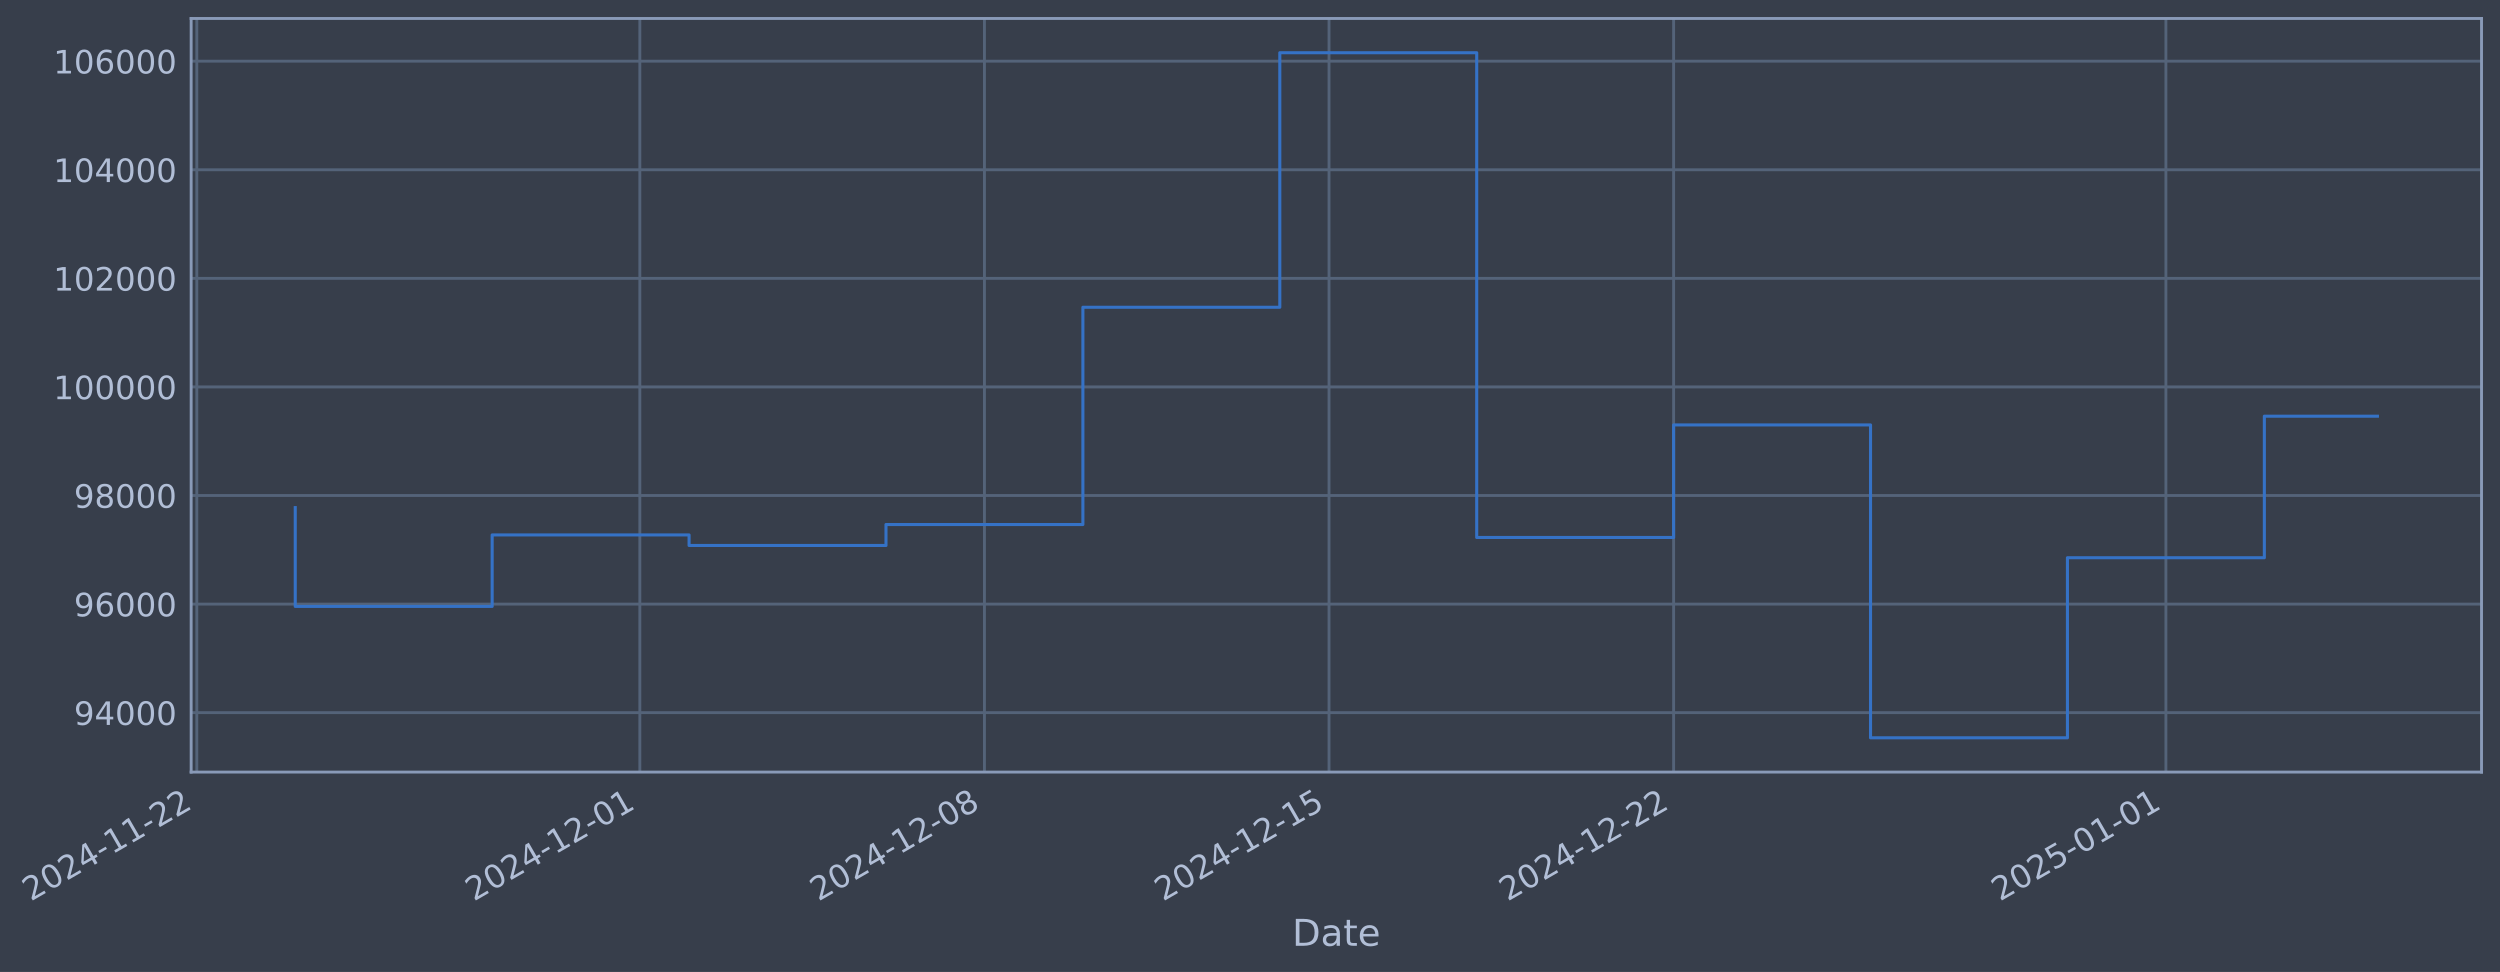
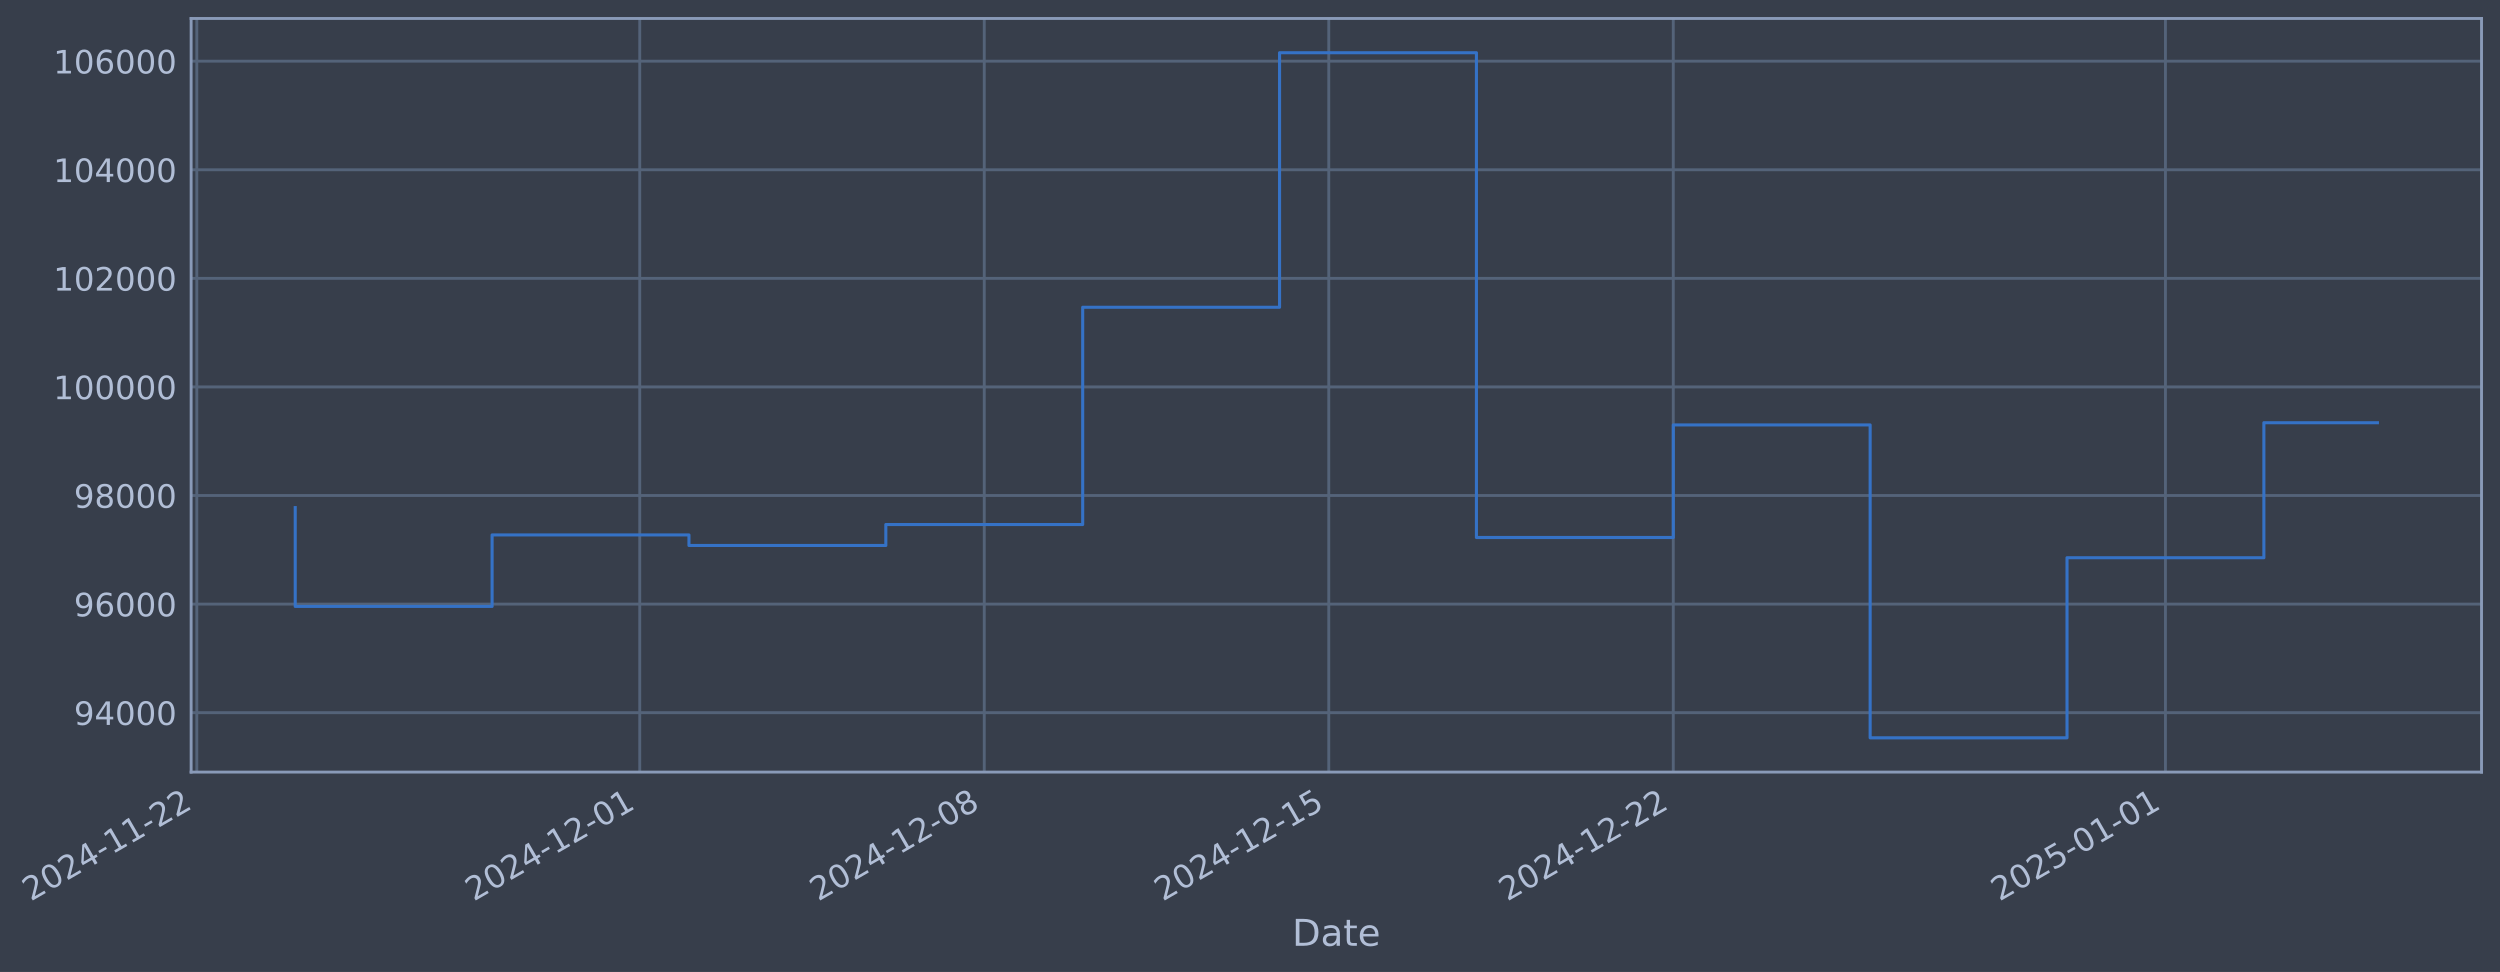
- <svg xmlns="http://www.w3.org/2000/svg" xmlns:xlink="http://www.w3.org/1999/xlink" width="974.509pt" height="378.87pt" viewBox="0 0 974.509 378.87" version="1.1">
+ <svg xmlns="http://www.w3.org/2000/svg" xmlns:xlink="http://www.w3.org/1999/xlink" width="974.5pt" height="378.87pt" viewBox="0 0 974.5 378.87" version="1.1">
  <defs>
    <style type="text/css">*{stroke-linejoin: round; stroke-linecap: butt}</style>
  </defs>
  <g id="figure_1">
    <g id="patch_1">
-       <path d="M 0 378.87  L 974.509 378.87  L 974.509 0  L 0 0  z " style="fill: #373e4b" />
+       <path d="M 0 378.87  L 974.5 378.87  L 974.5 0  L 0 0  z " style="fill: #373e4b" />
    </g>
    <g id="axes_1">
      <g id="patch_2">
-         <path d="M 74.509 300.96  L 967.309 300.96  L 967.309 7.2  L 74.509 7.2  z " style="fill: #373e4b" />
+         <path d="M 74.5 300.96  L 967.3 300.96  L 967.3 7.2  L 74.5 7.2  z " style="fill: #373e4b" />
      </g>
      <g id="matplotlib.axis_1">
        <g id="xtick_1">
          <g id="line2d_1">
-             <path d="M 76.713 300.96  L 76.713 7.2  " clip-path="url(#p03bd538c1b)" style="fill: none; stroke: #546379; stroke-width: 1.12; stroke-linecap: square" />
+             <path d="M 76.713 300.96  L 76.713 7.2  " clip-path="url(#p5463dbd4cd)" style="fill: none; stroke: #546379; stroke-width: 1.12; stroke-linecap: square" />
          </g>
          <g id="line2d_2" />
          <g id="text_1">
            <g style="fill: #b1bed6" transform="translate(11.98702 351.4642) rotate(-30) scale(0.126 -0.126)">
              <defs>
                <path id="DejaVuSans-32" d="M 1228 531  L 3431 531  L 3431 0  L 469 0  L 469 531  Q 828 903 1448 1529  Q 2069 2156 2228 2338  Q 2531 2678 2651 2914  Q 2772 3150 2772 3378  Q 2772 3750 2511 3984  Q 2250 4219 1831 4219  Q 1534 4219 1204 4116  Q 875 4013 500 3803  L 500 4441  Q 881 4594 1212 4672  Q 1544 4750 1819 4750  Q 2544 4750 2975 4387  Q 3406 4025 3406 3419  Q 3406 3131 3298 2873  Q 3191 2616 2906 2266  Q 2828 2175 2409 1742  Q 1991 1309 1228 531  z " transform="scale(0.015625)" />
                <path id="DejaVuSans-30" d="M 2034 4250  Q 1547 4250 1301 3770  Q 1056 3291 1056 2328  Q 1056 1369 1301 889  Q 1547 409 2034 409  Q 2525 409 2770 889  Q 3016 1369 3016 2328  Q 3016 3291 2770 3770  Q 2525 4250 2034 4250  z M 2034 4750  Q 2819 4750 3233 4129  Q 3647 3509 3647 2328  Q 3647 1150 3233 529  Q 2819 -91 2034 -91  Q 1250 -91 836 529  Q 422 1150 422 2328  Q 422 3509 836 4129  Q 1250 4750 2034 4750  z " transform="scale(0.015625)" />
                <path id="DejaVuSans-34" d="M 2419 4116  L 825 1625  L 2419 1625  L 2419 4116  z M 2253 4666  L 3047 4666  L 3047 1625  L 3713 1625  L 3713 1100  L 3047 1100  L 3047 0  L 2419 0  L 2419 1100  L 313 1100  L 313 1709  L 2253 4666  z " transform="scale(0.015625)" />
                <path id="DejaVuSans-2d" d="M 313 2009  L 1997 2009  L 1997 1497  L 313 1497  L 313 2009  z " transform="scale(0.015625)" />
                <path id="DejaVuSans-31" d="M 794 531  L 1825 531  L 1825 4091  L 703 3866  L 703 4441  L 1819 4666  L 2450 4666  L 2450 531  L 3481 531  L 3481 0  L 794 0  L 794 531  z " transform="scale(0.015625)" />
              </defs>
              <use xlink:href="#DejaVuSans-32" />
              <use xlink:href="#DejaVuSans-30" transform="translate(63.62305 0)" />
              <use xlink:href="#DejaVuSans-32" transform="translate(127.2461 0)" />
              <use xlink:href="#DejaVuSans-34" transform="translate(190.8691 0)" />
              <use xlink:href="#DejaVuSans-2d" transform="translate(254.4922 0)" />
              <use xlink:href="#DejaVuSans-31" transform="translate(290.5762 0)" />
              <use xlink:href="#DejaVuSans-31" transform="translate(354.1992 0)" />
              <use xlink:href="#DejaVuSans-2d" transform="translate(417.8223 0)" />
              <use xlink:href="#DejaVuSans-32" transform="translate(453.9062 0)" />
              <use xlink:href="#DejaVuSans-32" transform="translate(517.5293 0)" />
            </g>
          </g>
        </g>
        <g id="xtick_2">
          <g id="line2d_3">
-             <path d="M 249.414 300.96  L 249.414 7.2  " clip-path="url(#p03bd538c1b)" style="fill: none; stroke: #546379; stroke-width: 1.12; stroke-linecap: square" />
+             <path d="M 249.373 300.96  L 249.373 7.2  " clip-path="url(#p5463dbd4cd)" style="fill: none; stroke: #546379; stroke-width: 1.12; stroke-linecap: square" />
          </g>
          <g id="line2d_4" />
          <g id="text_2">
-             <g style="fill: #b1bed6" transform="translate(184.6881 351.4642) rotate(-30) scale(0.126 -0.126)">
+             <g style="fill: #b1bed6" transform="translate(184.647 351.4642) rotate(-30) scale(0.126 -0.126)">
              <use xlink:href="#DejaVuSans-32" />
              <use xlink:href="#DejaVuSans-30" transform="translate(63.62305 0)" />
              <use xlink:href="#DejaVuSans-32" transform="translate(127.2461 0)" />
              <use xlink:href="#DejaVuSans-34" transform="translate(190.8691 0)" />
              <use xlink:href="#DejaVuSans-2d" transform="translate(254.4922 0)" />
              <use xlink:href="#DejaVuSans-31" transform="translate(290.5762 0)" />
              <use xlink:href="#DejaVuSans-32" transform="translate(354.1992 0)" />
              <use xlink:href="#DejaVuSans-2d" transform="translate(417.8223 0)" />
              <use xlink:href="#DejaVuSans-30" transform="translate(453.9062 0)" />
              <use xlink:href="#DejaVuSans-31" transform="translate(517.5293 0)" />
            </g>
          </g>
        </g>
        <g id="xtick_3">
          <g id="line2d_5">
-             <path d="M 383.737 300.96  L 383.737 7.2  " clip-path="url(#p03bd538c1b)" style="fill: none; stroke: #546379; stroke-width: 1.12; stroke-linecap: square" />
+             <path d="M 383.664 300.96  L 383.664 7.2  " clip-path="url(#p5463dbd4cd)" style="fill: none; stroke: #546379; stroke-width: 1.12; stroke-linecap: square" />
          </g>
          <g id="line2d_6" />
          <g id="text_3">
-             <g style="fill: #b1bed6" transform="translate(319.0112 351.4642) rotate(-30) scale(0.126 -0.126)">
+             <g style="fill: #b1bed6" transform="translate(318.9381 351.4642) rotate(-30) scale(0.126 -0.126)">
              <defs>
                <path id="DejaVuSans-38" d="M 2034 2216  Q 1584 2216 1326 1975  Q 1069 1734 1069 1313  Q 1069 891 1326 650  Q 1584 409 2034 409  Q 2484 409 2743 651  Q 3003 894 3003 1313  Q 3003 1734 2745 1975  Q 2488 2216 2034 2216  z M 1403 2484  Q 997 2584 770 2862  Q 544 3141 544 3541  Q 544 4100 942 4425  Q 1341 4750 2034 4750  Q 2731 4750 3128 4425  Q 3525 4100 3525 3541  Q 3525 3141 3298 2862  Q 3072 2584 2669 2484  Q 3125 2378 3379 2068  Q 3634 1759 3634 1313  Q 3634 634 3220 271  Q 2806 -91 2034 -91  Q 1263 -91 848 271  Q 434 634 434 1313  Q 434 1759 690 2068  Q 947 2378 1403 2484  z M 1172 3481  Q 1172 3119 1398 2916  Q 1625 2713 2034 2713  Q 2441 2713 2670 2916  Q 2900 3119 2900 3481  Q 2900 3844 2670 4047  Q 2441 4250 2034 4250  Q 1625 4250 1398 4047  Q 1172 3844 1172 3481  z " transform="scale(0.015625)" />
              </defs>
              <use xlink:href="#DejaVuSans-32" />
              <use xlink:href="#DejaVuSans-30" transform="translate(63.62305 0)" />
              <use xlink:href="#DejaVuSans-32" transform="translate(127.2461 0)" />
              <use xlink:href="#DejaVuSans-34" transform="translate(190.8691 0)" />
              <use xlink:href="#DejaVuSans-2d" transform="translate(254.4922 0)" />
              <use xlink:href="#DejaVuSans-31" transform="translate(290.5762 0)" />
              <use xlink:href="#DejaVuSans-32" transform="translate(354.1992 0)" />
              <use xlink:href="#DejaVuSans-2d" transform="translate(417.8223 0)" />
              <use xlink:href="#DejaVuSans-30" transform="translate(453.9062 0)" />
              <use xlink:href="#DejaVuSans-38" transform="translate(517.5293 0)" />
            </g>
          </g>
        </g>
        <g id="xtick_4">
          <g id="line2d_7">
-             <path d="M 518.06 300.96  L 518.06 7.2  " clip-path="url(#p03bd538c1b)" style="fill: none; stroke: #546379; stroke-width: 1.12; stroke-linecap: square" />
+             <path d="M 517.955 300.96  L 517.955 7.2  " clip-path="url(#p5463dbd4cd)" style="fill: none; stroke: #546379; stroke-width: 1.12; stroke-linecap: square" />
          </g>
          <g id="line2d_8" />
          <g id="text_4">
-             <g style="fill: #b1bed6" transform="translate(453.3343 351.4642) rotate(-30) scale(0.126 -0.126)">
+             <g style="fill: #b1bed6" transform="translate(453.2293 351.4642) rotate(-30) scale(0.126 -0.126)">
              <defs>
                <path id="DejaVuSans-35" d="M 691 4666  L 3169 4666  L 3169 4134  L 1269 4134  L 1269 2991  Q 1406 3038 1543 3061  Q 1681 3084 1819 3084  Q 2600 3084 3056 2656  Q 3513 2228 3513 1497  Q 3513 744 3044 326  Q 2575 -91 1722 -91  Q 1428 -91 1123 -41  Q 819 9 494 109  L 494 744  Q 775 591 1075 516  Q 1375 441 1709 441  Q 2250 441 2565 725  Q 2881 1009 2881 1497  Q 2881 1984 2565 2268  Q 2250 2553 1709 2553  Q 1456 2553 1204 2497  Q 953 2441 691 2322  L 691 4666  z " transform="scale(0.015625)" />
              </defs>
              <use xlink:href="#DejaVuSans-32" />
              <use xlink:href="#DejaVuSans-30" transform="translate(63.62305 0)" />
              <use xlink:href="#DejaVuSans-32" transform="translate(127.2461 0)" />
              <use xlink:href="#DejaVuSans-34" transform="translate(190.8691 0)" />
              <use xlink:href="#DejaVuSans-2d" transform="translate(254.4922 0)" />
              <use xlink:href="#DejaVuSans-31" transform="translate(290.5762 0)" />
              <use xlink:href="#DejaVuSans-32" transform="translate(354.1992 0)" />
              <use xlink:href="#DejaVuSans-2d" transform="translate(417.8223 0)" />
              <use xlink:href="#DejaVuSans-31" transform="translate(453.9062 0)" />
              <use xlink:href="#DejaVuSans-35" transform="translate(517.5293 0)" />
            </g>
          </g>
        </g>
        <g id="xtick_5">
          <g id="line2d_9">
-             <path d="M 652.383 300.96  L 652.383 7.2  " clip-path="url(#p03bd538c1b)" style="fill: none; stroke: #546379; stroke-width: 1.12; stroke-linecap: square" />
+             <path d="M 652.246 300.96  L 652.246 7.2  " clip-path="url(#p5463dbd4cd)" style="fill: none; stroke: #546379; stroke-width: 1.12; stroke-linecap: square" />
          </g>
          <g id="line2d_10" />
          <g id="text_5">
-             <g style="fill: #b1bed6" transform="translate(587.6574 351.4642) rotate(-30) scale(0.126 -0.126)">
+             <g style="fill: #b1bed6" transform="translate(587.5204 351.4642) rotate(-30) scale(0.126 -0.126)">
              <use xlink:href="#DejaVuSans-32" />
              <use xlink:href="#DejaVuSans-30" transform="translate(63.62305 0)" />
              <use xlink:href="#DejaVuSans-32" transform="translate(127.2461 0)" />
              <use xlink:href="#DejaVuSans-34" transform="translate(190.8691 0)" />
              <use xlink:href="#DejaVuSans-2d" transform="translate(254.4922 0)" />
              <use xlink:href="#DejaVuSans-31" transform="translate(290.5762 0)" />
              <use xlink:href="#DejaVuSans-32" transform="translate(354.1992 0)" />
              <use xlink:href="#DejaVuSans-2d" transform="translate(417.8223 0)" />
              <use xlink:href="#DejaVuSans-32" transform="translate(453.9062 0)" />
              <use xlink:href="#DejaVuSans-32" transform="translate(517.5293 0)" />
            </g>
          </g>
        </g>
        <g id="xtick_6">
          <g id="line2d_11">
-             <path d="M 844.273 300.96  L 844.273 7.2  " clip-path="url(#p03bd538c1b)" style="fill: none; stroke: #546379; stroke-width: 1.12; stroke-linecap: square" />
+             <path d="M 844.09 300.96  L 844.09 7.2  " clip-path="url(#p5463dbd4cd)" style="fill: none; stroke: #546379; stroke-width: 1.12; stroke-linecap: square" />
          </g>
          <g id="line2d_12" />
          <g id="text_6">
-             <g style="fill: #b1bed6" transform="translate(779.5475 351.4642) rotate(-30) scale(0.126 -0.126)">
+             <g style="fill: #b1bed6" transform="translate(779.3648 351.4642) rotate(-30) scale(0.126 -0.126)">
              <use xlink:href="#DejaVuSans-32" />
              <use xlink:href="#DejaVuSans-30" transform="translate(63.62305 0)" />
              <use xlink:href="#DejaVuSans-32" transform="translate(127.2461 0)" />
              <use xlink:href="#DejaVuSans-35" transform="translate(190.8691 0)" />
              <use xlink:href="#DejaVuSans-2d" transform="translate(254.4922 0)" />
              <use xlink:href="#DejaVuSans-30" transform="translate(290.5762 0)" />
              <use xlink:href="#DejaVuSans-31" transform="translate(354.1992 0)" />
              <use xlink:href="#DejaVuSans-2d" transform="translate(417.8223 0)" />
              <use xlink:href="#DejaVuSans-30" transform="translate(453.9062 0)" />
              <use xlink:href="#DejaVuSans-31" transform="translate(517.5293 0)" />
            </g>
          </g>
        </g>
        <g id="text_7">
-           <g style="fill: #b1bed6" transform="translate(503.6996 368.6753) scale(0.144 -0.144)">
+           <g style="fill: #b1bed6" transform="translate(503.6905 368.6753) scale(0.144 -0.144)">
            <defs>
              <path id="DejaVuSans-44" d="M 1259 4147  L 1259 519  L 2022 519  Q 2988 519 3436 956  Q 3884 1394 3884 2338  Q 3884 3275 3436 3711  Q 2988 4147 2022 4147  L 1259 4147  z M 628 4666  L 1925 4666  Q 3281 4666 3915 4102  Q 4550 3538 4550 2338  Q 4550 1131 3912 565  Q 3275 0 1925 0  L 628 0  L 628 4666  z " transform="scale(0.015625)" />
              <path id="DejaVuSans-61" d="M 2194 1759  Q 1497 1759 1228 1600  Q 959 1441 959 1056  Q 959 750 1161 570  Q 1363 391 1709 391  Q 2188 391 2477 730  Q 2766 1069 2766 1631  L 2766 1759  L 2194 1759  z M 3341 1997  L 3341 0  L 2766 0  L 2766 531  Q 2569 213 2275 61  Q 1981 -91 1556 -91  Q 1019 -91 701 211  Q 384 513 384 1019  Q 384 1609 779 1909  Q 1175 2209 1959 2209  L 2766 2209  L 2766 2266  Q 2766 2663 2505 2880  Q 2244 3097 1772 3097  Q 1472 3097 1187 3025  Q 903 2953 641 2809  L 641 3341  Q 956 3463 1253 3523  Q 1550 3584 1831 3584  Q 2591 3584 2966 3190  Q 3341 2797 3341 1997  z " transform="scale(0.015625)" />
              <path id="DejaVuSans-74" d="M 1172 4494  L 1172 3500  L 2356 3500  L 2356 3053  L 1172 3053  L 1172 1153  Q 1172 725 1289 603  Q 1406 481 1766 481  L 2356 481  L 2356 0  L 1766 0  Q 1100 0 847 248  Q 594 497 594 1153  L 594 3053  L 172 3053  L 172 3500  L 594 3500  L 594 4494  L 1172 4494  z " transform="scale(0.015625)" />
              <path id="DejaVuSans-65" d="M 3597 1894  L 3597 1613  L 953 1613  Q 991 1019 1311 708  Q 1631 397 2203 397  Q 2534 397 2845 478  Q 3156 559 3463 722  L 3463 178  Q 3153 47 2828 -22  Q 2503 -91 2169 -91  Q 1331 -91 842 396  Q 353 884 353 1716  Q 353 2575 817 3079  Q 1281 3584 2069 3584  Q 2775 3584 3186 3129  Q 3597 2675 3597 1894  z M 3022 2063  Q 3016 2534 2758 2815  Q 2500 3097 2075 3097  Q 1594 3097 1305 2825  Q 1016 2553 972 2059  L 3022 2063  z " transform="scale(0.015625)" />
            </defs>
            <use xlink:href="#DejaVuSans-44" />
            <use xlink:href="#DejaVuSans-61" transform="translate(77.00195 0)" />
            <use xlink:href="#DejaVuSans-74" transform="translate(138.2812 0)" />
            <use xlink:href="#DejaVuSans-65" transform="translate(177.4902 0)" />
          </g>
        </g>
      </g>
      <g id="matplotlib.axis_2">
        <g id="ytick_1">
          <g id="line2d_13">
-             <path d="M 74.509 277.797  L 967.309 277.797  " clip-path="url(#p03bd538c1b)" style="fill: none; stroke: #546379; stroke-width: 1.12; stroke-linecap: square" />
+             <path d="M 74.5 277.797  L 967.3 277.797  " clip-path="url(#p5463dbd4cd)" style="fill: none; stroke: #546379; stroke-width: 1.12; stroke-linecap: square" />
          </g>
          <g id="line2d_14" />
          <g id="text_8">
-             <g style="fill: #b1bed6" transform="translate(28.82498 282.5841) scale(0.126 -0.126)">
+             <g style="fill: #b1bed6" transform="translate(28.81585 282.5841) scale(0.126 -0.126)">
              <defs>
                <path id="DejaVuSans-39" d="M 703 97  L 703 672  Q 941 559 1184 500  Q 1428 441 1663 441  Q 2288 441 2617 861  Q 2947 1281 2994 2138  Q 2813 1869 2534 1725  Q 2256 1581 1919 1581  Q 1219 1581 811 2004  Q 403 2428 403 3163  Q 403 3881 828 4315  Q 1253 4750 1959 4750  Q 2769 4750 3195 4129  Q 3622 3509 3622 2328  Q 3622 1225 3098 567  Q 2575 -91 1691 -91  Q 1453 -91 1209 -44  Q 966 3 703 97  z M 1959 2075  Q 2384 2075 2632 2365  Q 2881 2656 2881 3163  Q 2881 3666 2632 3958  Q 2384 4250 1959 4250  Q 1534 4250 1286 3958  Q 1038 3666 1038 3163  Q 1038 2656 1286 2365  Q 1534 2075 1959 2075  z " transform="scale(0.015625)" />
              </defs>
              <use xlink:href="#DejaVuSans-39" />
              <use xlink:href="#DejaVuSans-34" transform="translate(63.62305 0)" />
              <use xlink:href="#DejaVuSans-30" transform="translate(127.2461 0)" />
              <use xlink:href="#DejaVuSans-30" transform="translate(190.8691 0)" />
              <use xlink:href="#DejaVuSans-30" transform="translate(254.4922 0)" />
            </g>
          </g>
        </g>
        <g id="ytick_2">
          <g id="line2d_15">
-             <path d="M 74.509 235.473  L 967.309 235.473  " clip-path="url(#p03bd538c1b)" style="fill: none; stroke: #546379; stroke-width: 1.12; stroke-linecap: square" />
+             <path d="M 74.5 235.473  L 967.3 235.473  " clip-path="url(#p5463dbd4cd)" style="fill: none; stroke: #546379; stroke-width: 1.12; stroke-linecap: square" />
          </g>
          <g id="line2d_16" />
          <g id="text_9">
-             <g style="fill: #b1bed6" transform="translate(28.82498 240.2602) scale(0.126 -0.126)">
+             <g style="fill: #b1bed6" transform="translate(28.81585 240.2602) scale(0.126 -0.126)">
              <defs>
                <path id="DejaVuSans-36" d="M 2113 2584  Q 1688 2584 1439 2293  Q 1191 2003 1191 1497  Q 1191 994 1439 701  Q 1688 409 2113 409  Q 2538 409 2786 701  Q 3034 994 3034 1497  Q 3034 2003 2786 2293  Q 2538 2584 2113 2584  z M 3366 4563  L 3366 3988  Q 3128 4100 2886 4159  Q 2644 4219 2406 4219  Q 1781 4219 1451 3797  Q 1122 3375 1075 2522  Q 1259 2794 1537 2939  Q 1816 3084 2150 3084  Q 2853 3084 3261 2657  Q 3669 2231 3669 1497  Q 3669 778 3244 343  Q 2819 -91 2113 -91  Q 1303 -91 875 529  Q 447 1150 447 2328  Q 447 3434 972 4092  Q 1497 4750 2381 4750  Q 2619 4750 2861 4703  Q 3103 4656 3366 4563  z " transform="scale(0.015625)" />
              </defs>
              <use xlink:href="#DejaVuSans-39" />
              <use xlink:href="#DejaVuSans-36" transform="translate(63.62305 0)" />
              <use xlink:href="#DejaVuSans-30" transform="translate(127.2461 0)" />
              <use xlink:href="#DejaVuSans-30" transform="translate(190.8691 0)" />
              <use xlink:href="#DejaVuSans-30" transform="translate(254.4922 0)" />
            </g>
          </g>
        </g>
        <g id="ytick_3">
          <g id="line2d_17">
-             <path d="M 74.509 193.149  L 967.309 193.149  " clip-path="url(#p03bd538c1b)" style="fill: none; stroke: #546379; stroke-width: 1.12; stroke-linecap: square" />
+             <path d="M 74.5 193.149  L 967.3 193.149  " clip-path="url(#p5463dbd4cd)" style="fill: none; stroke: #546379; stroke-width: 1.12; stroke-linecap: square" />
          </g>
          <g id="line2d_18" />
          <g id="text_10">
-             <g style="fill: #b1bed6" transform="translate(28.82498 197.9364) scale(0.126 -0.126)">
+             <g style="fill: #b1bed6" transform="translate(28.81585 197.9364) scale(0.126 -0.126)">
              <use xlink:href="#DejaVuSans-39" />
              <use xlink:href="#DejaVuSans-38" transform="translate(63.62305 0)" />
              <use xlink:href="#DejaVuSans-30" transform="translate(127.2461 0)" />
              <use xlink:href="#DejaVuSans-30" transform="translate(190.8691 0)" />
              <use xlink:href="#DejaVuSans-30" transform="translate(254.4922 0)" />
            </g>
          </g>
        </g>
        <g id="ytick_4">
          <g id="line2d_19">
-             <path d="M 74.509 150.826  L 967.309 150.826  " clip-path="url(#p03bd538c1b)" style="fill: none; stroke: #546379; stroke-width: 1.12; stroke-linecap: square" />
+             <path d="M 74.5 150.826  L 967.3 150.826  " clip-path="url(#p5463dbd4cd)" style="fill: none; stroke: #546379; stroke-width: 1.12; stroke-linecap: square" />
          </g>
          <g id="line2d_20" />
          <g id="text_11">
-             <g style="fill: #b1bed6" transform="translate(20.80823 155.6126) scale(0.126 -0.126)">
+             <g style="fill: #b1bed6" transform="translate(20.7991 155.6126) scale(0.126 -0.126)">
              <use xlink:href="#DejaVuSans-31" />
              <use xlink:href="#DejaVuSans-30" transform="translate(63.62305 0)" />
              <use xlink:href="#DejaVuSans-30" transform="translate(127.2461 0)" />
              <use xlink:href="#DejaVuSans-30" transform="translate(190.8691 0)" />
              <use xlink:href="#DejaVuSans-30" transform="translate(254.4922 0)" />
              <use xlink:href="#DejaVuSans-30" transform="translate(318.1152 0)" />
            </g>
          </g>
        </g>
        <g id="ytick_5">
          <g id="line2d_21">
-             <path d="M 74.509 108.502  L 967.309 108.502  " clip-path="url(#p03bd538c1b)" style="fill: none; stroke: #546379; stroke-width: 1.12; stroke-linecap: square" />
+             <path d="M 74.5 108.502  L 967.3 108.502  " clip-path="url(#p5463dbd4cd)" style="fill: none; stroke: #546379; stroke-width: 1.12; stroke-linecap: square" />
          </g>
          <g id="line2d_22" />
          <g id="text_12">
-             <g style="fill: #b1bed6" transform="translate(20.80823 113.2888) scale(0.126 -0.126)">
+             <g style="fill: #b1bed6" transform="translate(20.7991 113.2888) scale(0.126 -0.126)">
              <use xlink:href="#DejaVuSans-31" />
              <use xlink:href="#DejaVuSans-30" transform="translate(63.62305 0)" />
              <use xlink:href="#DejaVuSans-32" transform="translate(127.2461 0)" />
              <use xlink:href="#DejaVuSans-30" transform="translate(190.8691 0)" />
              <use xlink:href="#DejaVuSans-30" transform="translate(254.4922 0)" />
              <use xlink:href="#DejaVuSans-30" transform="translate(318.1152 0)" />
            </g>
          </g>
        </g>
        <g id="ytick_6">
          <g id="line2d_23">
-             <path d="M 74.509 66.178  L 967.309 66.178  " clip-path="url(#p03bd538c1b)" style="fill: none; stroke: #546379; stroke-width: 1.12; stroke-linecap: square" />
+             <path d="M 74.5 66.178  L 967.3 66.178  " clip-path="url(#p5463dbd4cd)" style="fill: none; stroke: #546379; stroke-width: 1.12; stroke-linecap: square" />
          </g>
          <g id="line2d_24" />
          <g id="text_13">
-             <g style="fill: #b1bed6" transform="translate(20.80823 70.96502) scale(0.126 -0.126)">
+             <g style="fill: #b1bed6" transform="translate(20.7991 70.96502) scale(0.126 -0.126)">
              <use xlink:href="#DejaVuSans-31" />
              <use xlink:href="#DejaVuSans-30" transform="translate(63.62305 0)" />
              <use xlink:href="#DejaVuSans-34" transform="translate(127.2461 0)" />
              <use xlink:href="#DejaVuSans-30" transform="translate(190.8691 0)" />
              <use xlink:href="#DejaVuSans-30" transform="translate(254.4922 0)" />
              <use xlink:href="#DejaVuSans-30" transform="translate(318.1152 0)" />
            </g>
          </g>
        </g>
        <g id="ytick_7">
          <g id="line2d_25">
-             <path d="M 74.509 23.854  L 967.309 23.854  " clip-path="url(#p03bd538c1b)" style="fill: none; stroke: #546379; stroke-width: 1.12; stroke-linecap: square" />
+             <path d="M 74.5 23.854  L 967.3 23.854  " clip-path="url(#p5463dbd4cd)" style="fill: none; stroke: #546379; stroke-width: 1.12; stroke-linecap: square" />
          </g>
          <g id="line2d_26" />
          <g id="text_14">
-             <g style="fill: #b1bed6" transform="translate(20.80823 28.64121) scale(0.126 -0.126)">
+             <g style="fill: #b1bed6" transform="translate(20.7991 28.64121) scale(0.126 -0.126)">
              <use xlink:href="#DejaVuSans-31" />
              <use xlink:href="#DejaVuSans-30" transform="translate(63.62305 0)" />
              <use xlink:href="#DejaVuSans-36" transform="translate(127.2461 0)" />
              <use xlink:href="#DejaVuSans-30" transform="translate(190.8691 0)" />
              <use xlink:href="#DejaVuSans-30" transform="translate(254.4922 0)" />
              <use xlink:href="#DejaVuSans-30" transform="translate(318.1152 0)" />
            </g>
          </g>
        </g>
      </g>
      <g id="line2d_27">
-         <path d="M 115.091 197.87  L 115.091 236.383  L 191.847 236.383  L 191.847 208.521  L 268.603 208.521  L 268.603 212.628  L 345.359 212.628  L 345.359 204.459  L 422.115 204.459  L 422.115 119.77  L 498.871 119.77  L 498.871 20.553  L 575.627 20.553  L 575.627 209.517  L 652.383 209.517  L 652.383 165.636  L 729.139 165.636  L 729.139 287.607  L 805.895 287.607  L 805.895 217.409  L 882.651 217.409  L 882.651 162.229  L 926.727 162.229  " clip-path="url(#p03bd538c1b)" style="fill: none; stroke: #3572c6; stroke-width: 1.2; stroke-linecap: square" />
+         <path d="M 115.081 197.87  L 115.081 236.383  L 191.819 236.383  L 191.819 208.521  L 268.557 208.521  L 268.557 212.628  L 345.295 212.628  L 345.295 204.459  L 422.033 204.459  L 422.033 119.77  L 498.77 119.77  L 498.77 20.553  L 575.508 20.553  L 575.508 209.517  L 652.246 209.517  L 652.246 165.636  L 728.984 165.636  L 728.984 287.607  L 805.721 287.607  L 805.721 217.409  L 882.459 217.409  L 882.459 164.773  L 926.718 164.773  " clip-path="url(#p5463dbd4cd)" style="fill: none; stroke: #3572c6; stroke-width: 1.2; stroke-linecap: square" />
      </g>
      <g id="patch_3">
-         <path d="M 74.509 300.96  L 74.509 7.2  " style="fill: none; stroke: #899ab8; stroke-width: 1.12; stroke-linejoin: miter; stroke-linecap: square" />
+         <path d="M 74.5 300.96  L 74.5 7.2  " style="fill: none; stroke: #899ab8; stroke-width: 1.12; stroke-linejoin: miter; stroke-linecap: square" />
      </g>
      <g id="patch_4">
-         <path d="M 967.309 300.96  L 967.309 7.2  " style="fill: none; stroke: #899ab8; stroke-width: 1.12; stroke-linejoin: miter; stroke-linecap: square" />
+         <path d="M 967.3 300.96  L 967.3 7.2  " style="fill: none; stroke: #899ab8; stroke-width: 1.12; stroke-linejoin: miter; stroke-linecap: square" />
      </g>
      <g id="patch_5">
-         <path d="M 74.509 300.96  L 967.309 300.96  " style="fill: none; stroke: #899ab8; stroke-width: 1.12; stroke-linejoin: miter; stroke-linecap: square" />
+         <path d="M 74.5 300.96  L 967.3 300.96  " style="fill: none; stroke: #899ab8; stroke-width: 1.12; stroke-linejoin: miter; stroke-linecap: square" />
      </g>
      <g id="patch_6">
-         <path d="M 74.509 7.2  L 967.309 7.2  " style="fill: none; stroke: #899ab8; stroke-width: 1.12; stroke-linejoin: miter; stroke-linecap: square" />
+         <path d="M 74.5 7.2  L 967.3 7.2  " style="fill: none; stroke: #899ab8; stroke-width: 1.12; stroke-linejoin: miter; stroke-linecap: square" />
      </g>
    </g>
  </g>
  <defs>
-     <clipPath id="p03bd538c1b">
-       <rect x="74.509" y="7.2" width="892.8" height="293.76" />
+     <clipPath id="p5463dbd4cd">
+       <rect x="74.5" y="7.2" width="892.8" height="293.76" />
    </clipPath>
  </defs>
</svg>
